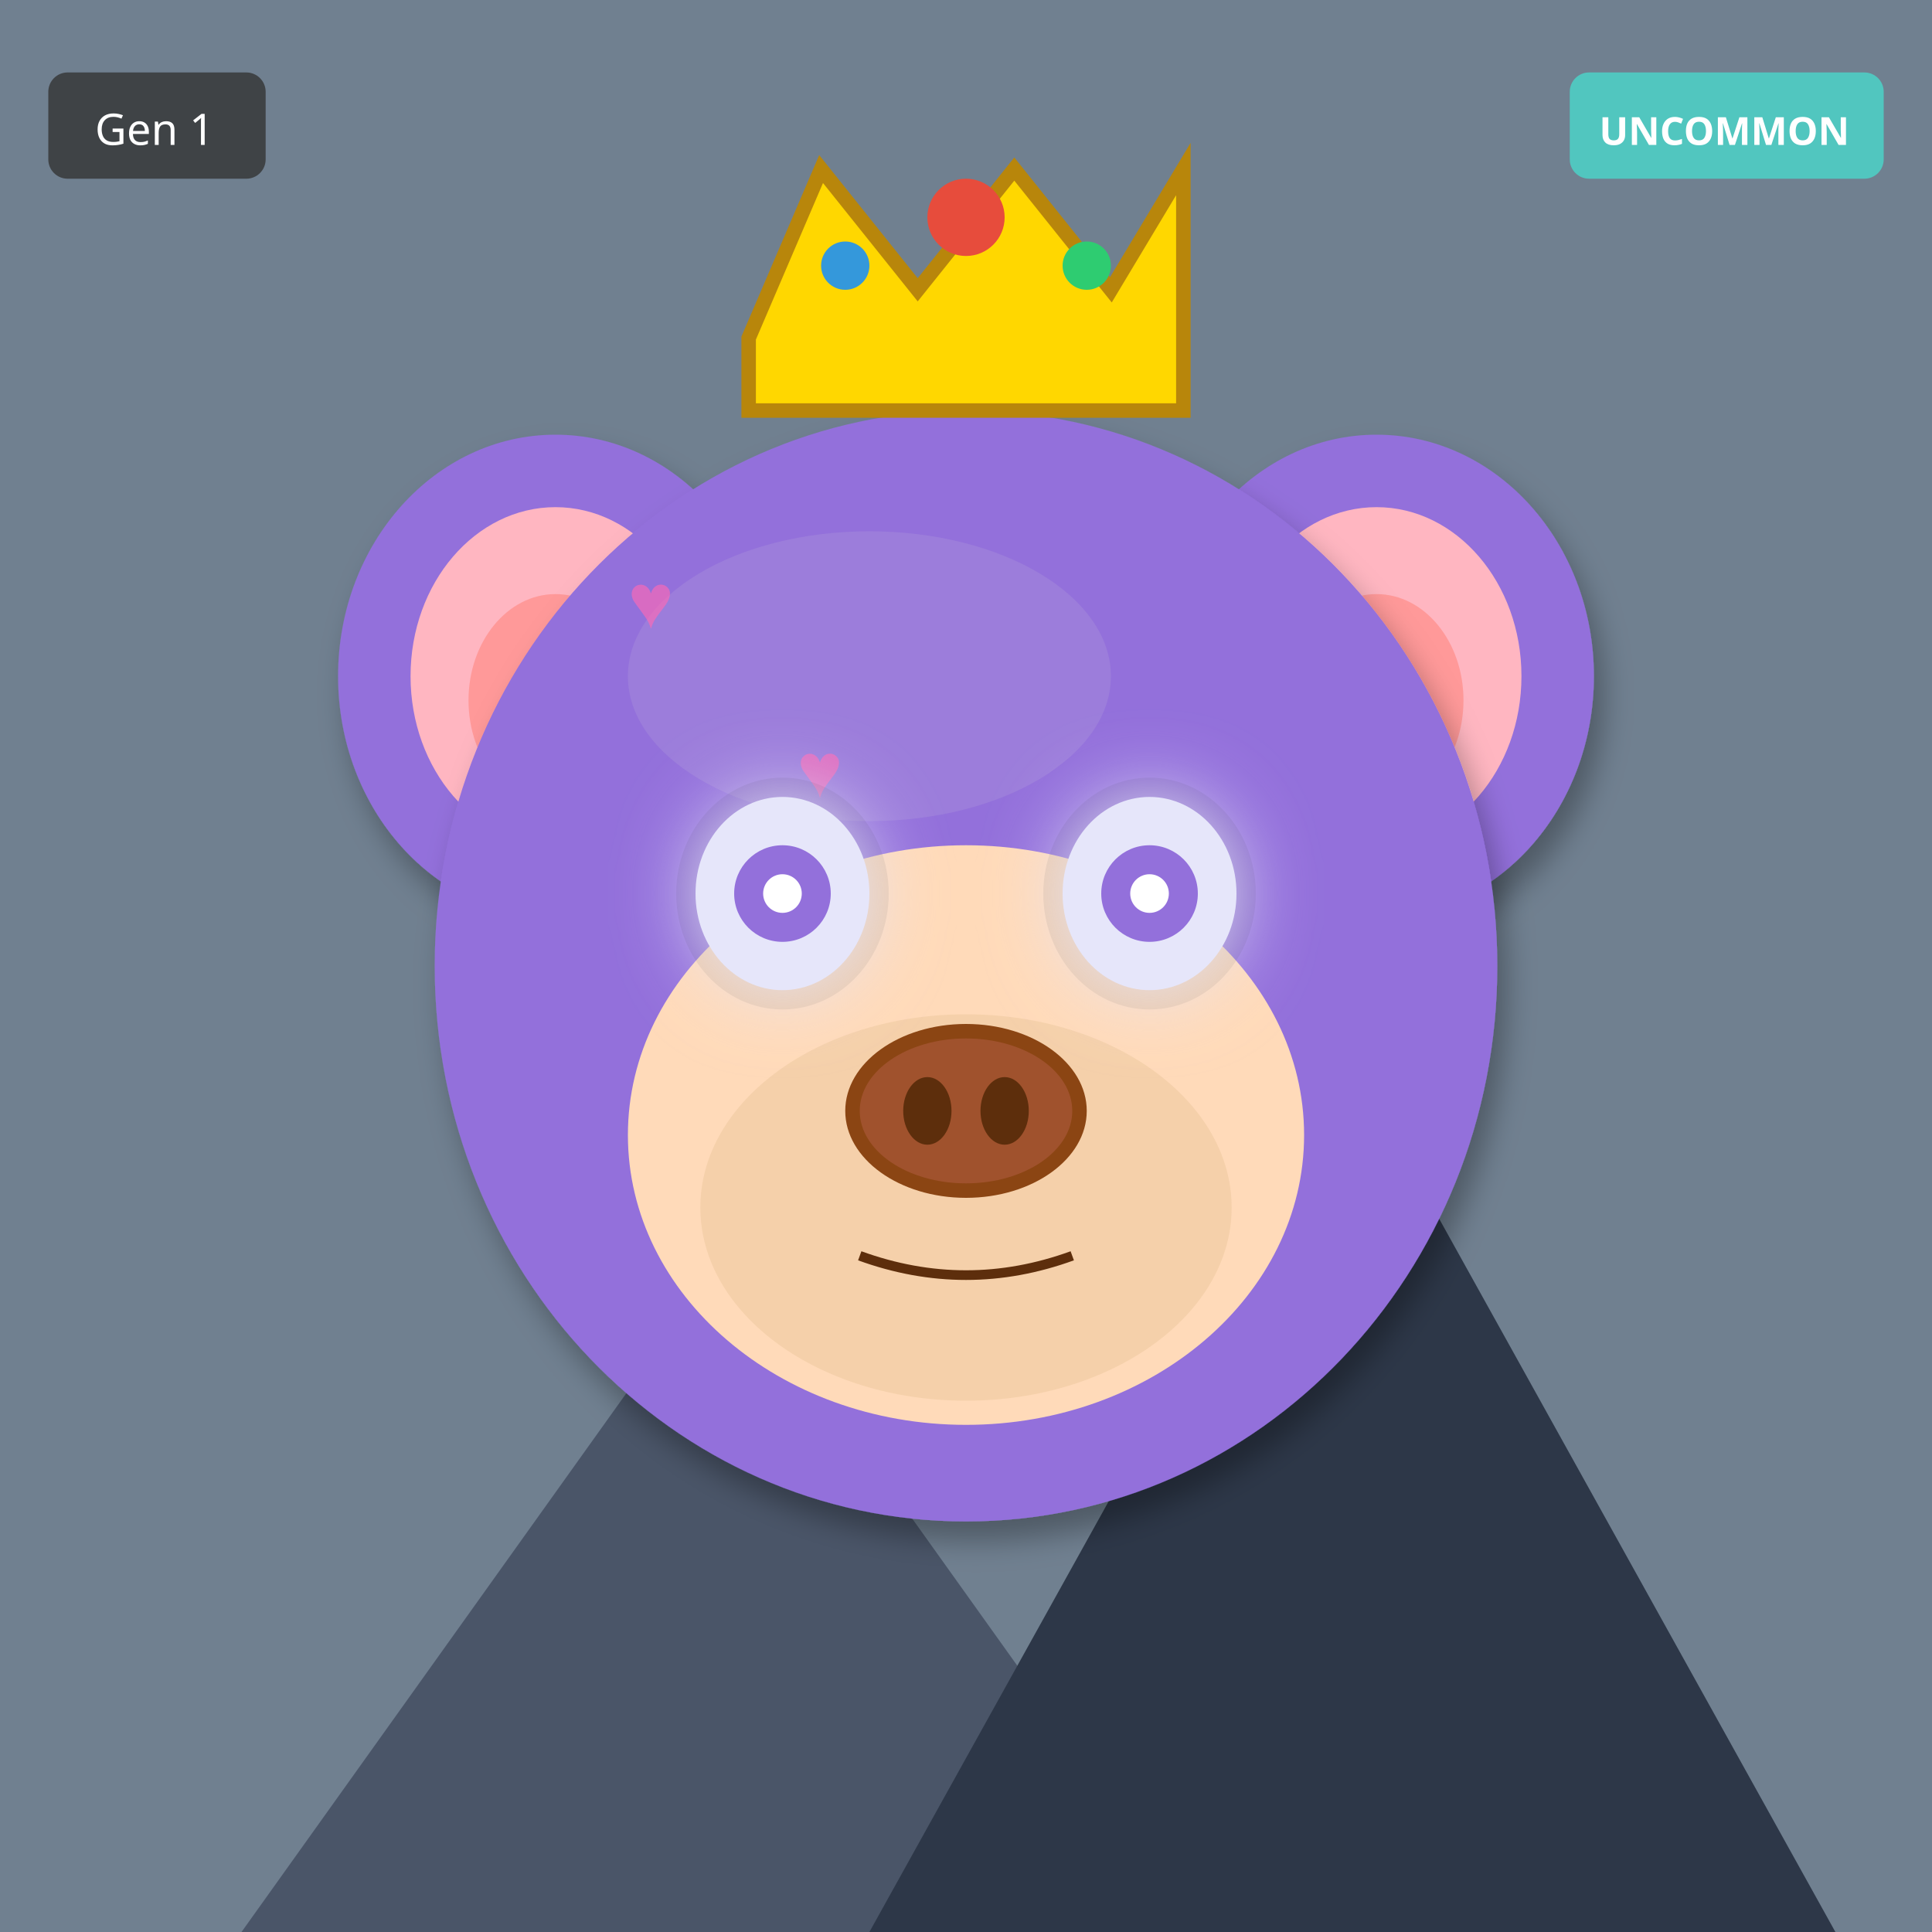
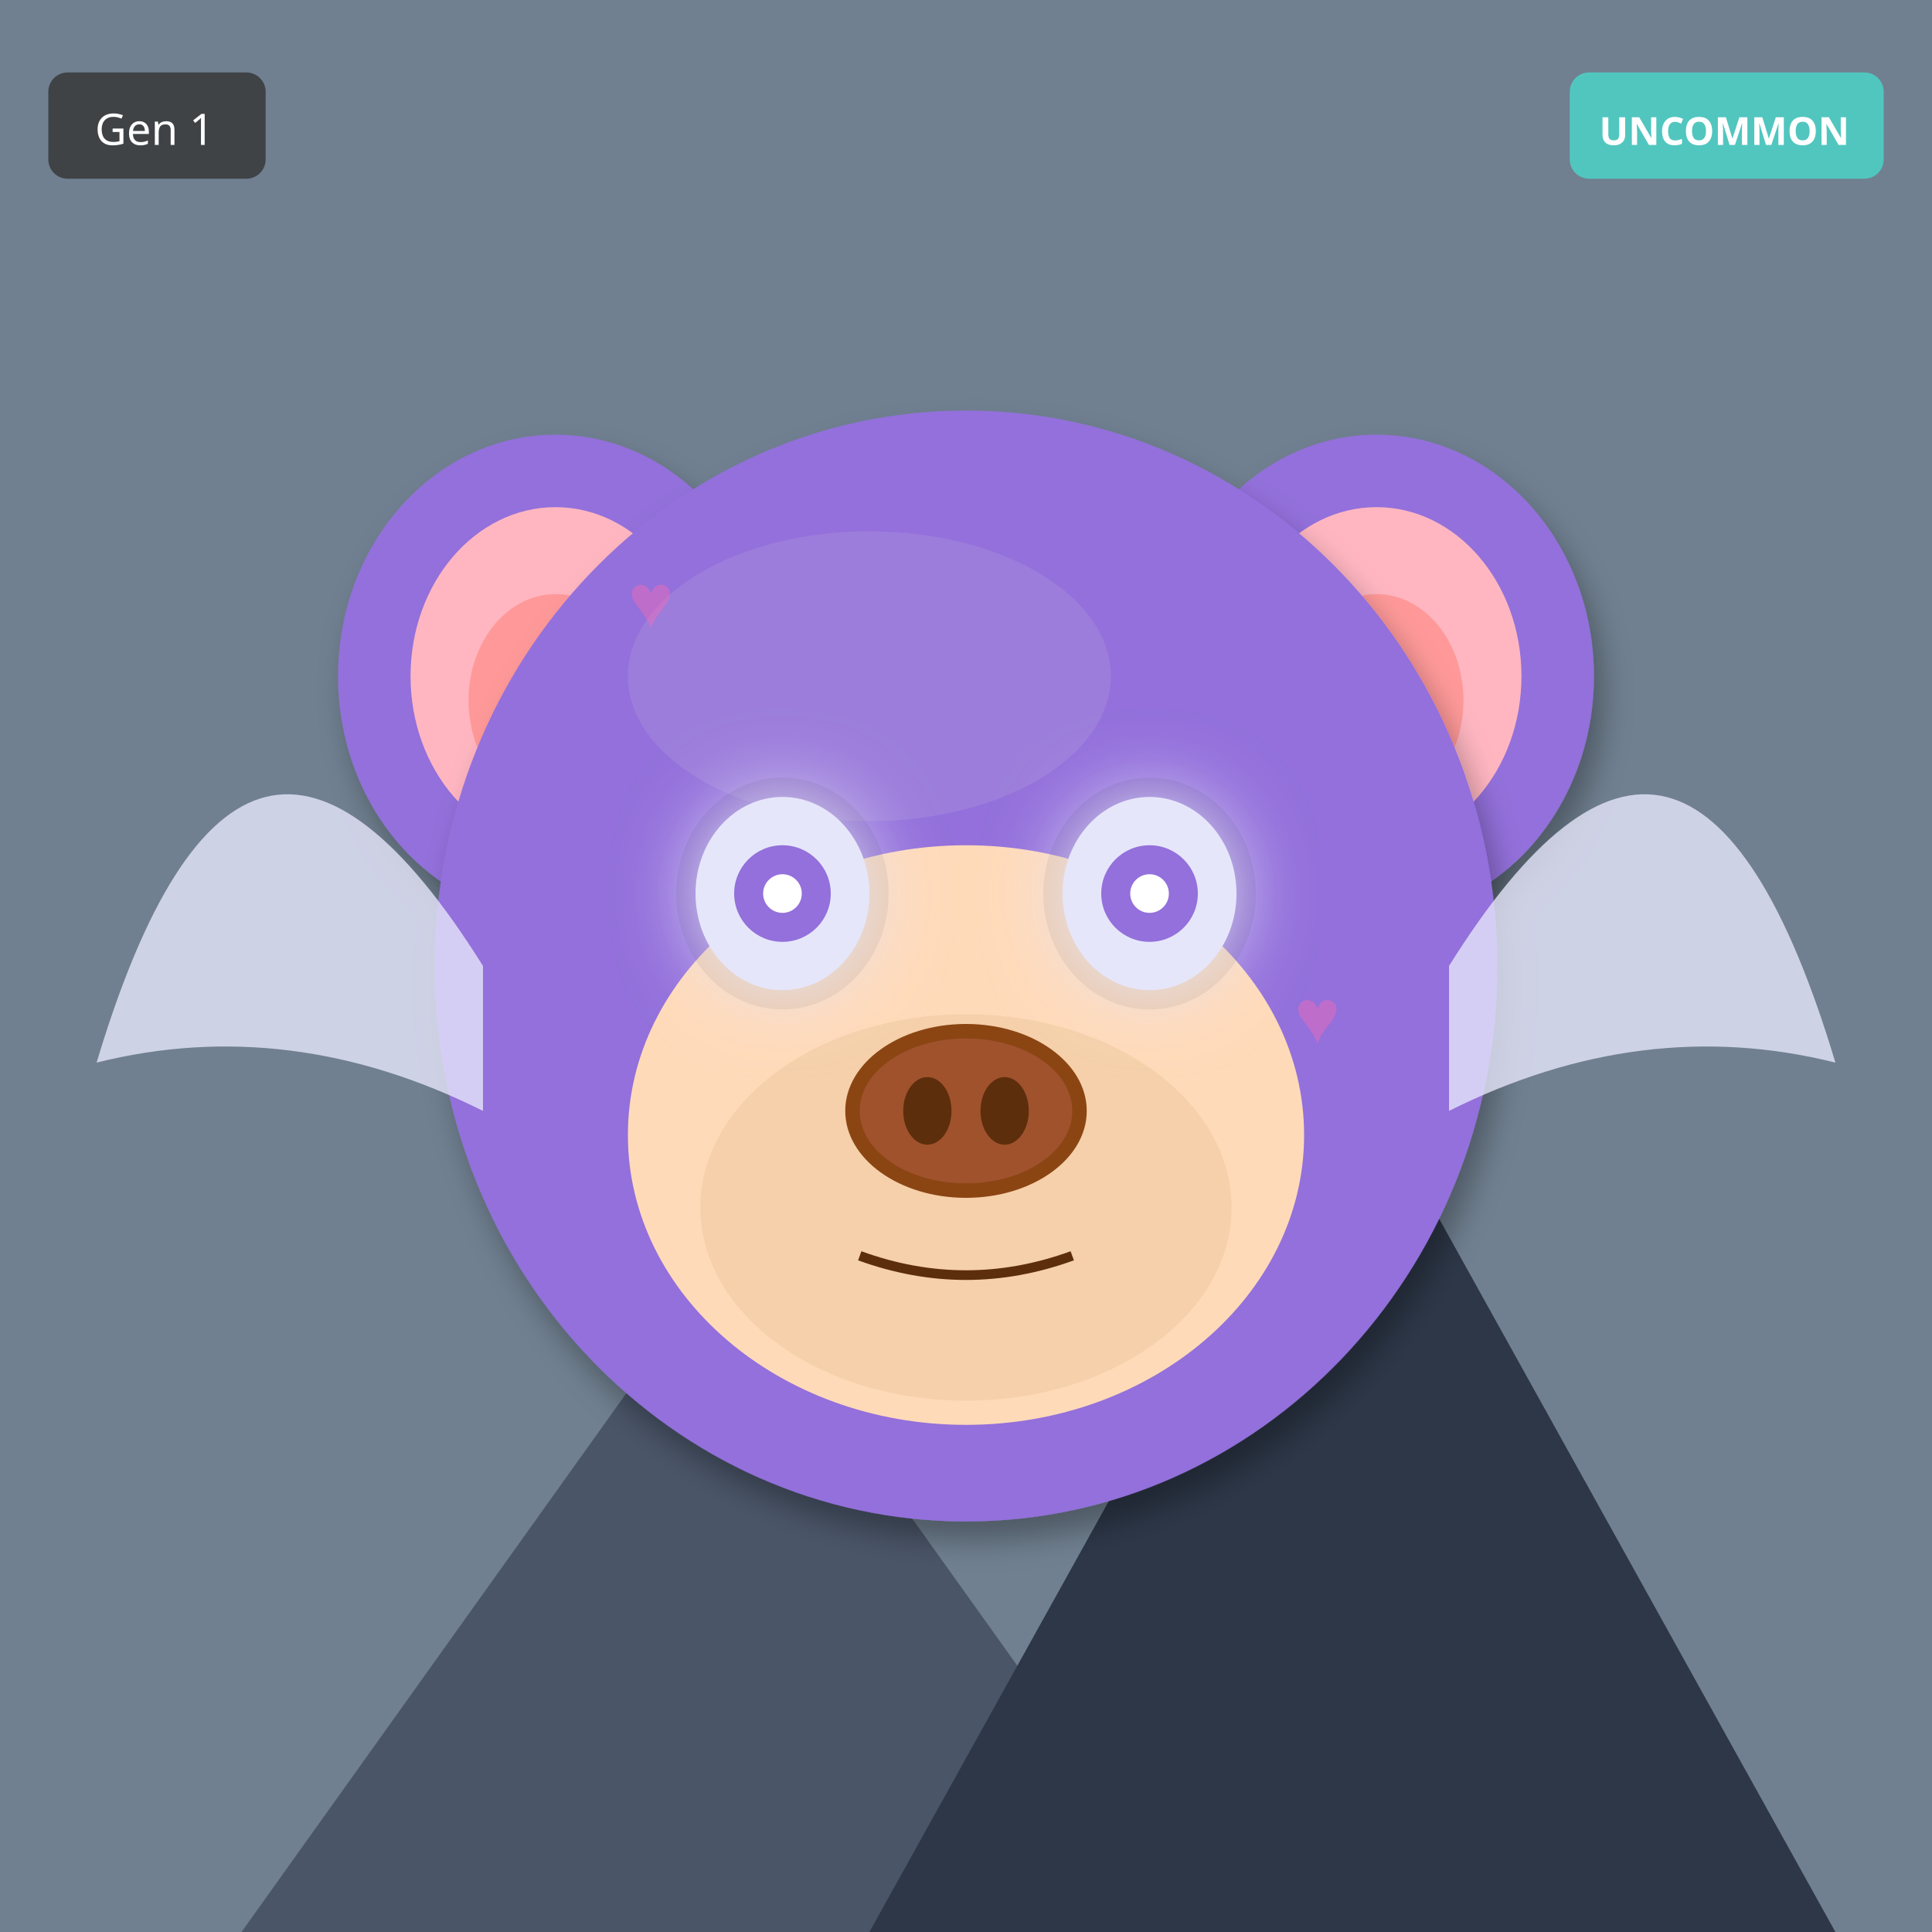
<svg xmlns="http://www.w3.org/2000/svg" width="400" height="400" viewBox="0 0 400 400">
  <defs>
    <filter id="shadow" x="-20%" y="-20%" width="140%" height="140%">
      <feDropShadow dx="2" dy="4" stdDeviation="3" flood-opacity="0.3" />
    </filter>
    <filter id="glow" x="-50%" y="-50%" width="200%" height="200%">
      <feGaussianBlur stdDeviation="8" result="blur" />
      <feMerge>
        <feMergeNode in="blur" />
        <feMergeNode in="SourceGraphic" />
      </feMerge>
    </filter>
    <linearGradient id="rainbow-body" x1="0%" y1="0%" x2="100%" y2="100%">
      <stop offset="0%" stop-color="#FF6B6B" />
      <stop offset="25%" stop-color="#FFE66D" />
      <stop offset="50%" stop-color="#4ECDC4" />
      <stop offset="75%" stop-color="#45B7D1" />
      <stop offset="100%" stop-color="#DDA0DD" />
    </linearGradient>
    <radialGradient id="galaxy-body" cx="30%" cy="30%">
      <stop offset="0%" stop-color="#E6E6FA" />
      <stop offset="50%" stop-color="#9370DB" />
      <stop offset="100%" stop-color="#1A0033" />
    </radialGradient>
    <linearGradient id="holo-body" x1="0%" y1="0%" x2="100%" y2="100%">
      <stop offset="0%" stop-color="#FF00FF" />
      <stop offset="50%" stop-color="#00FFFF" />
      <stop offset="100%" stop-color="#FFFF00" />
    </linearGradient>
    <linearGradient id="sky-gradient" x1="0%" y1="0%" x2="0%" y2="100%">
      <stop offset="0%" stop-color="#87CEEB" />
      <stop offset="100%" stop-color="#E0F4FF" />
    </linearGradient>
    <linearGradient id="grass-gradient" x1="0%" y1="0%" x2="0%" y2="100%">
      <stop offset="0%" stop-color="#90EE90" />
      <stop offset="100%" stop-color="#228B22" />
    </linearGradient>
    <linearGradient id="sunset-gradient" x1="0%" y1="0%" x2="0%" y2="100%">
      <stop offset="0%" stop-color="#FF6B6B" />
      <stop offset="50%" stop-color="#FFE66D" />
      <stop offset="100%" stop-color="#4ECDC4" />
    </linearGradient>
    <linearGradient id="aurora-gradient" x1="0%" y1="0%" x2="100%" y2="100%">
      <stop offset="0%" stop-color="#0D1B2A" />
      <stop offset="30%" stop-color="#00FF7F" />
      <stop offset="70%" stop-color="#FF00FF" />
      <stop offset="100%" stop-color="#0D1B2A" />
    </linearGradient>
    <radialGradient id="multiverse-gradient" cx="50%" cy="50%">
      <stop offset="0%" stop-color="#FFD700" />
      <stop offset="40%" stop-color="#FF00FF" />
      <stop offset="70%" stop-color="#00FFFF" />
      <stop offset="100%" stop-color="#000" />
    </radialGradient>
    <linearGradient id="rift-gradient" x1="0%" y1="0%" x2="100%" y2="100%">
      <stop offset="0%" stop-color="#000" />
      <stop offset="30%" stop-color="#9400D3" />
      <stop offset="50%" stop-color="#00FFFF" />
      <stop offset="70%" stop-color="#9400D3" />
      <stop offset="100%" stop-color="#000" />
    </linearGradient>
    <linearGradient id="heaven-gradient" x1="0%" y1="0%" x2="0%" y2="100%">
      <stop offset="0%" stop-color="#FFF" />
      <stop offset="50%" stop-color="#FFD700" stop-opacity="0.3" />
      <stop offset="100%" stop-color="#F0F8FF" />
    </linearGradient>
    <clipPath id="head-clip">
      <ellipse cx="200" cy="200" rx="110" ry="115" />
    </clipPath>
  </defs>
  <rect width="400" height="400" fill="#708090" />
  <polygon points="50,400 150,260 250,400" fill="#4A5568" />
  <polygon points="180,400 280,220 380,400" fill="#2D3748" />
  <polygon points="145,270 150,260 155,270" fill="white" />
  <polygon points="275,230 280,220 285,230" fill="white" />
  <ellipse cx="115" cy="140" rx="45" ry="50" fill="#9370DB" filter="url(#shadow)" />
  <ellipse cx="115" cy="140" rx="30" ry="35" fill="#FFB6C1" />
  <ellipse cx="115" cy="145" rx="18" ry="22" fill="#FF9999" />
  <ellipse cx="285" cy="140" rx="45" ry="50" fill="#9370DB" filter="url(#shadow)" />
  <ellipse cx="285" cy="140" rx="30" ry="35" fill="#FFB6C1" />
  <ellipse cx="285" cy="145" rx="18" ry="22" fill="#FF9999" />
  <ellipse cx="200" cy="200" rx="110" ry="115" fill="#9370DB" filter="url(#shadow)" />
  <ellipse cx="180" cy="140" rx="50" ry="30" fill="#B19CD9" opacity="0.3" />
  <g clip-path="url(#head-clip)">
    <text x="130" y="130" font-size="16" fill="#FF69B4" opacity="0.4">♥</text>
-     <text x="165" y="165" font-size="16" fill="#FF69B4" opacity="0.4">♥</text>
-     <text x="200" y="200" font-size="16" fill="#FF69B4" opacity="0.4">♥</text>
-     <text x="235" y="235" font-size="16" fill="#FF69B4" opacity="0.4">♥</text>
-     <text x="130" y="130" font-size="16" fill="#FF69B4" opacity="0.4">♥</text>
-     <text x="165" y="165" font-size="16" fill="#FF69B4" opacity="0.4">♥</text>
-     <text x="200" y="200" font-size="16" fill="#FF69B4" opacity="0.4">♥</text>
+     <text x="153" y="261" font-size="16" fill="#FF69B4" opacity="0.4">♥</text>
+     <text x="176" y="252" font-size="16" fill="#FF69B4" opacity="0.4">♥</text>
+     <text x="199" y="243" font-size="16" fill="#FF69B4" opacity="0.4">♥</text>
+     <text x="222" y="234" font-size="16" fill="#FF69B4" opacity="0.4">♥</text>
+     <text x="245" y="225" font-size="16" fill="#FF69B4" opacity="0.4">♥</text>
+     <text x="268" y="216" font-size="16" fill="#FF69B4" opacity="0.4">♥</text>
  </g>
  <ellipse cx="200" cy="235" rx="70" ry="60" fill="#FFDAB9" />
  <ellipse cx="200" cy="250" rx="55" ry="40" fill="#DEB887" opacity="0.3" />
  <ellipse cx="162" cy="185" rx="22" ry="24" fill="#000" opacity="0.08" />
  <ellipse cx="238" cy="185" rx="22" ry="24" fill="#000" opacity="0.08" />
  <ellipse cx="162" cy="185" rx="18" ry="20" fill="#E6E6FA" filter="url(#glow)" />
  <circle cx="162" cy="185" r="10" fill="#9370DB" />
  <circle cx="162" cy="185" r="4" fill="#FFF" />
  <ellipse cx="238" cy="185" rx="18" ry="20" fill="#E6E6FA" filter="url(#glow)" />
  <circle cx="238" cy="185" r="10" fill="#9370DB" />
  <circle cx="238" cy="185" r="4" fill="#FFF" />
  <g>
    <ellipse cx="200" cy="230" rx="25" ry="18" fill="#8B4513" />
    <ellipse cx="200" cy="230" rx="22" ry="15" fill="#A0522D" />
    <ellipse cx="192" cy="230" rx="5" ry="7" fill="#5D2E0C" />
    <ellipse cx="208" cy="230" rx="5" ry="7" fill="#5D2E0C" />
  </g>
  <path d="M178 260 Q200 268 222 260" stroke="#5D2E0C" stroke-width="2" fill="none" />
-   <polygon points="155,70 170,35 190,60 210,35 230,60 245,35 245,85 155,85" fill="#FFD700" stroke="#B8860B" stroke-width="3" />
-   <circle cx="200" cy="45" r="8" fill="#E74C3C" />
-   <circle cx="175" cy="55" r="5" fill="#3498DB" />
-   <circle cx="225" cy="55" r="5" fill="#2ECC71" />
+   <path d="M100 200 Q50 120 20 220 Q60 210 100 230" fill="#E6E6FA" opacity="0.8" />
+   <path d="M300 200 Q350 120 380 220 Q340 210 300 230" fill="#E6E6FA" opacity="0.8" />
  <g transform="translate(325, 15)">
    <rect width="65" height="22" rx="4" fill="#4ECDC4" opacity="0.9" />
    <text x="32" y="15" font-size="8" fill="#FFF" text-anchor="middle" font-family="sans-serif" font-weight="bold">UNCOMMON</text>
  </g>
  <g transform="translate(10, 15)">
    <rect width="45" height="22" rx="4" fill="#333" opacity="0.8" />
    <text x="22" y="15" font-size="9" fill="#FFF" text-anchor="middle" font-family="sans-serif">Gen 1</text>
  </g>
</svg>
